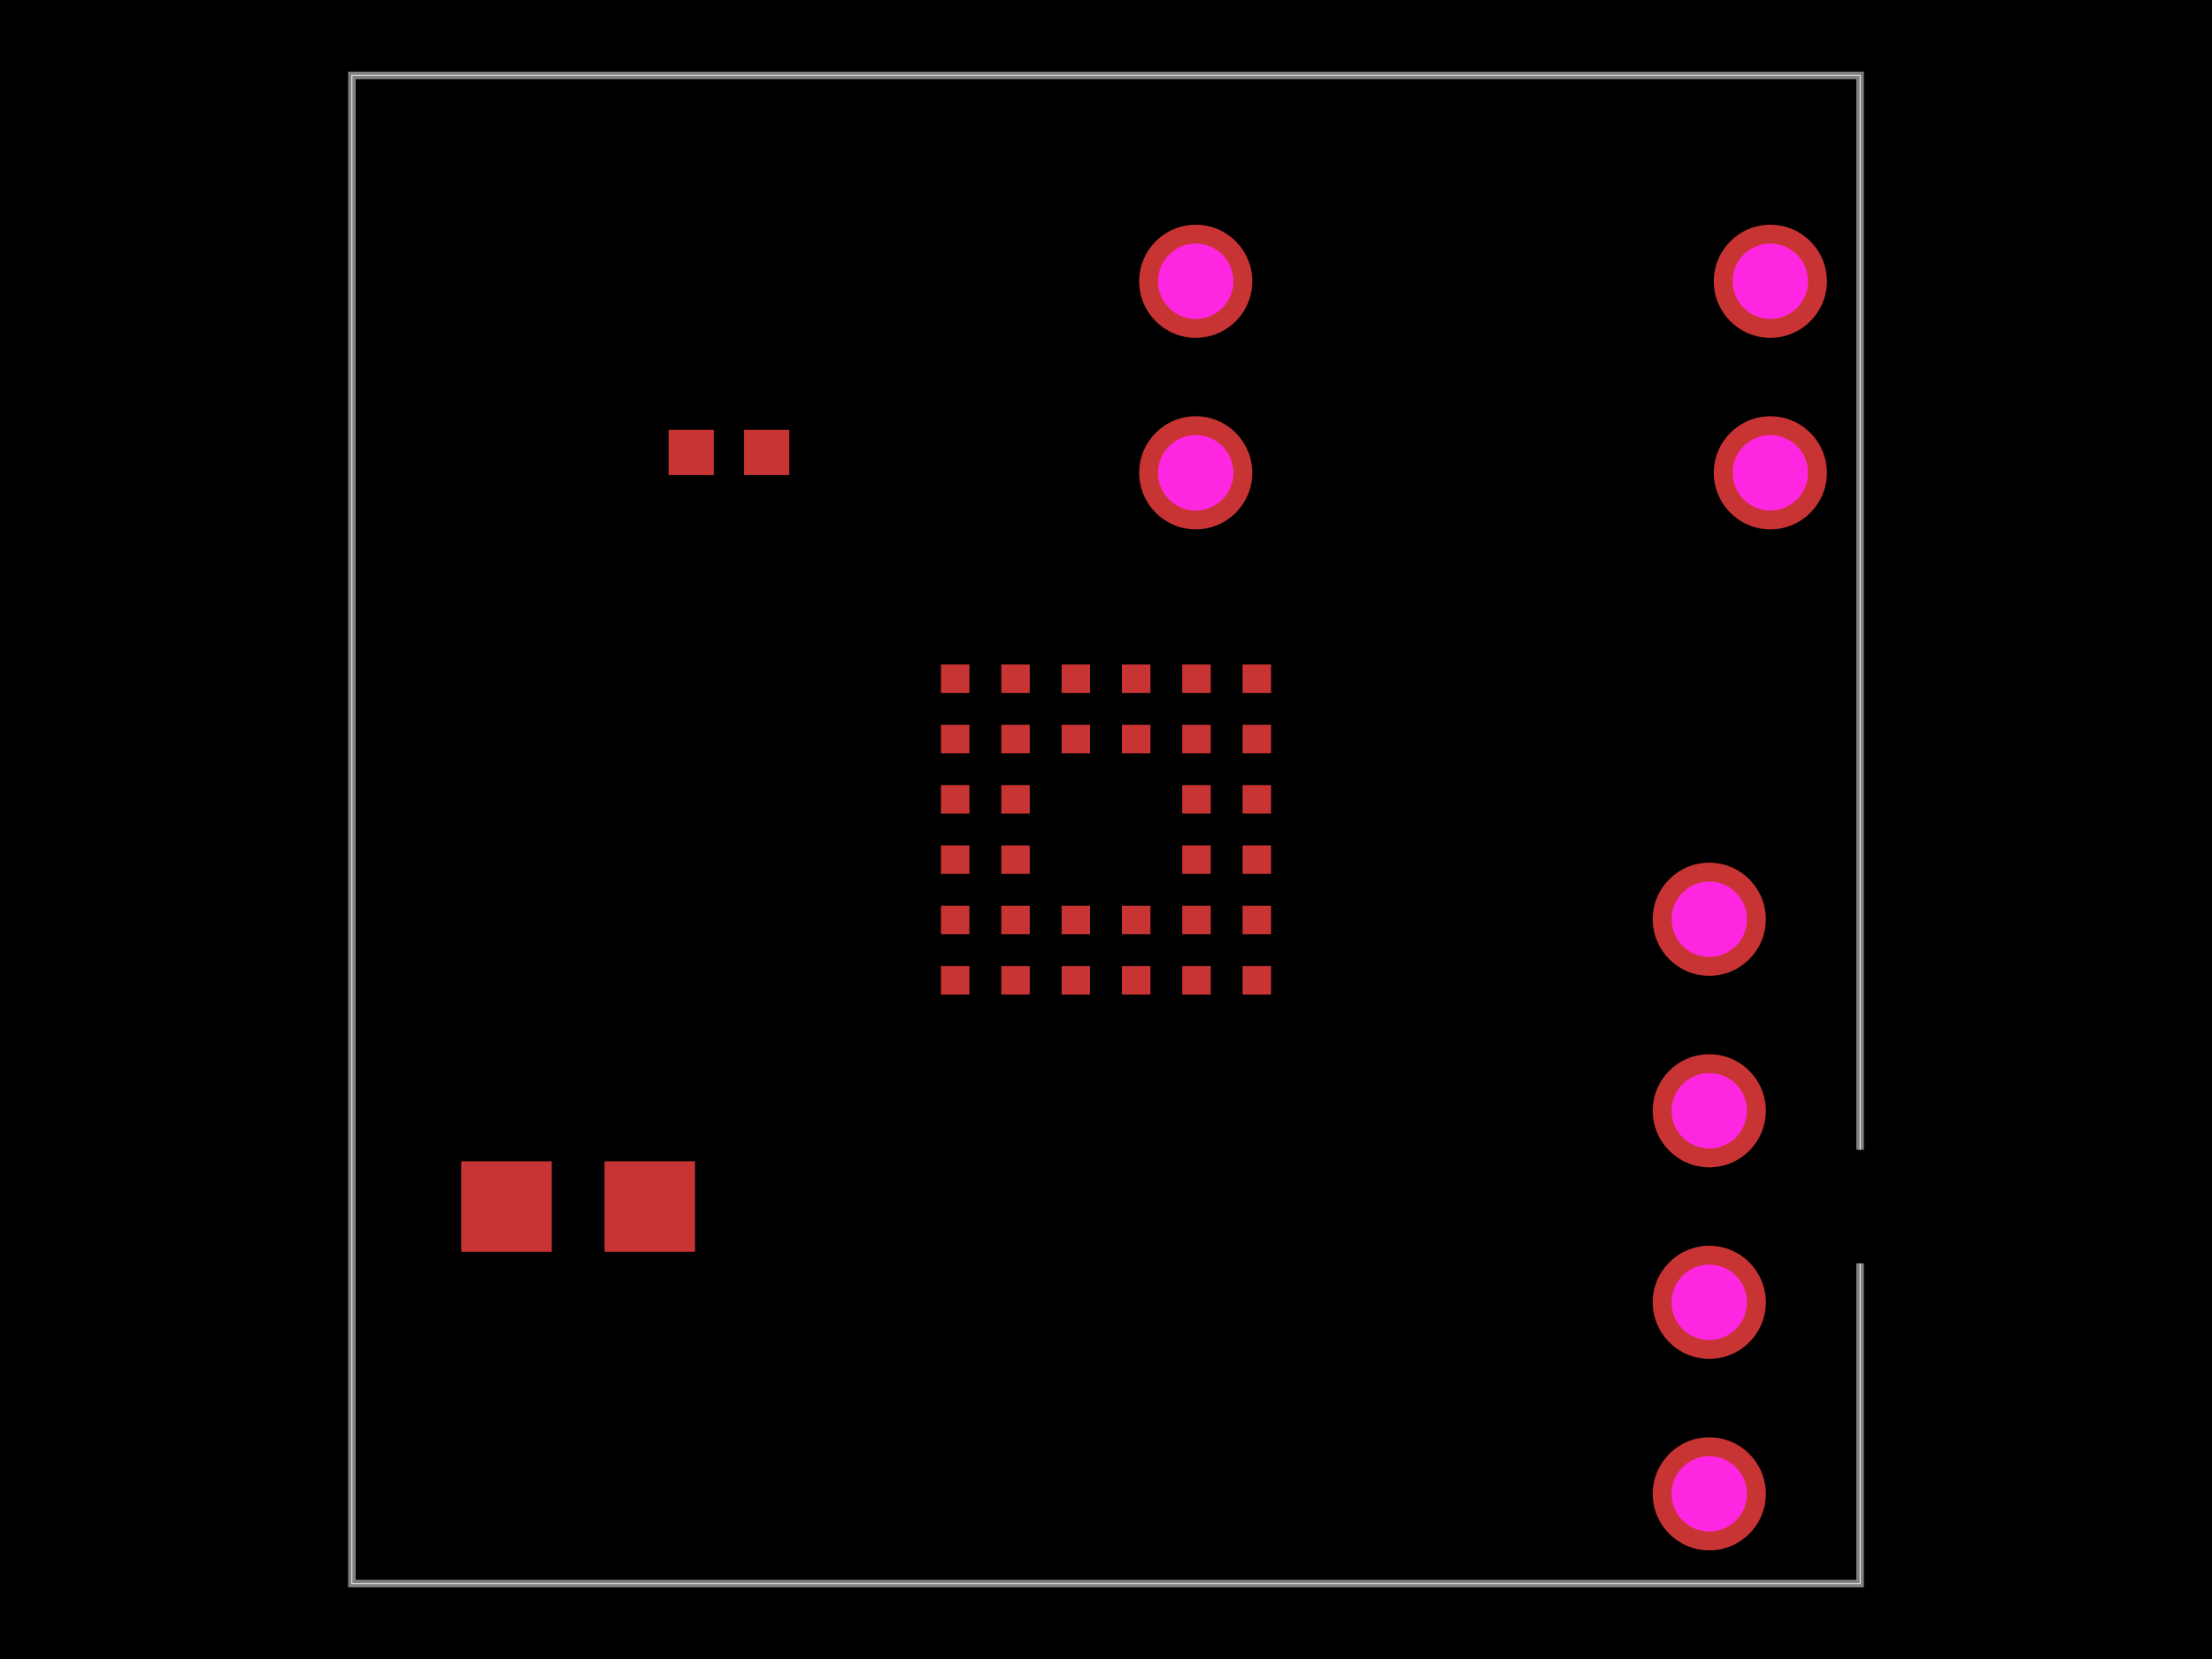
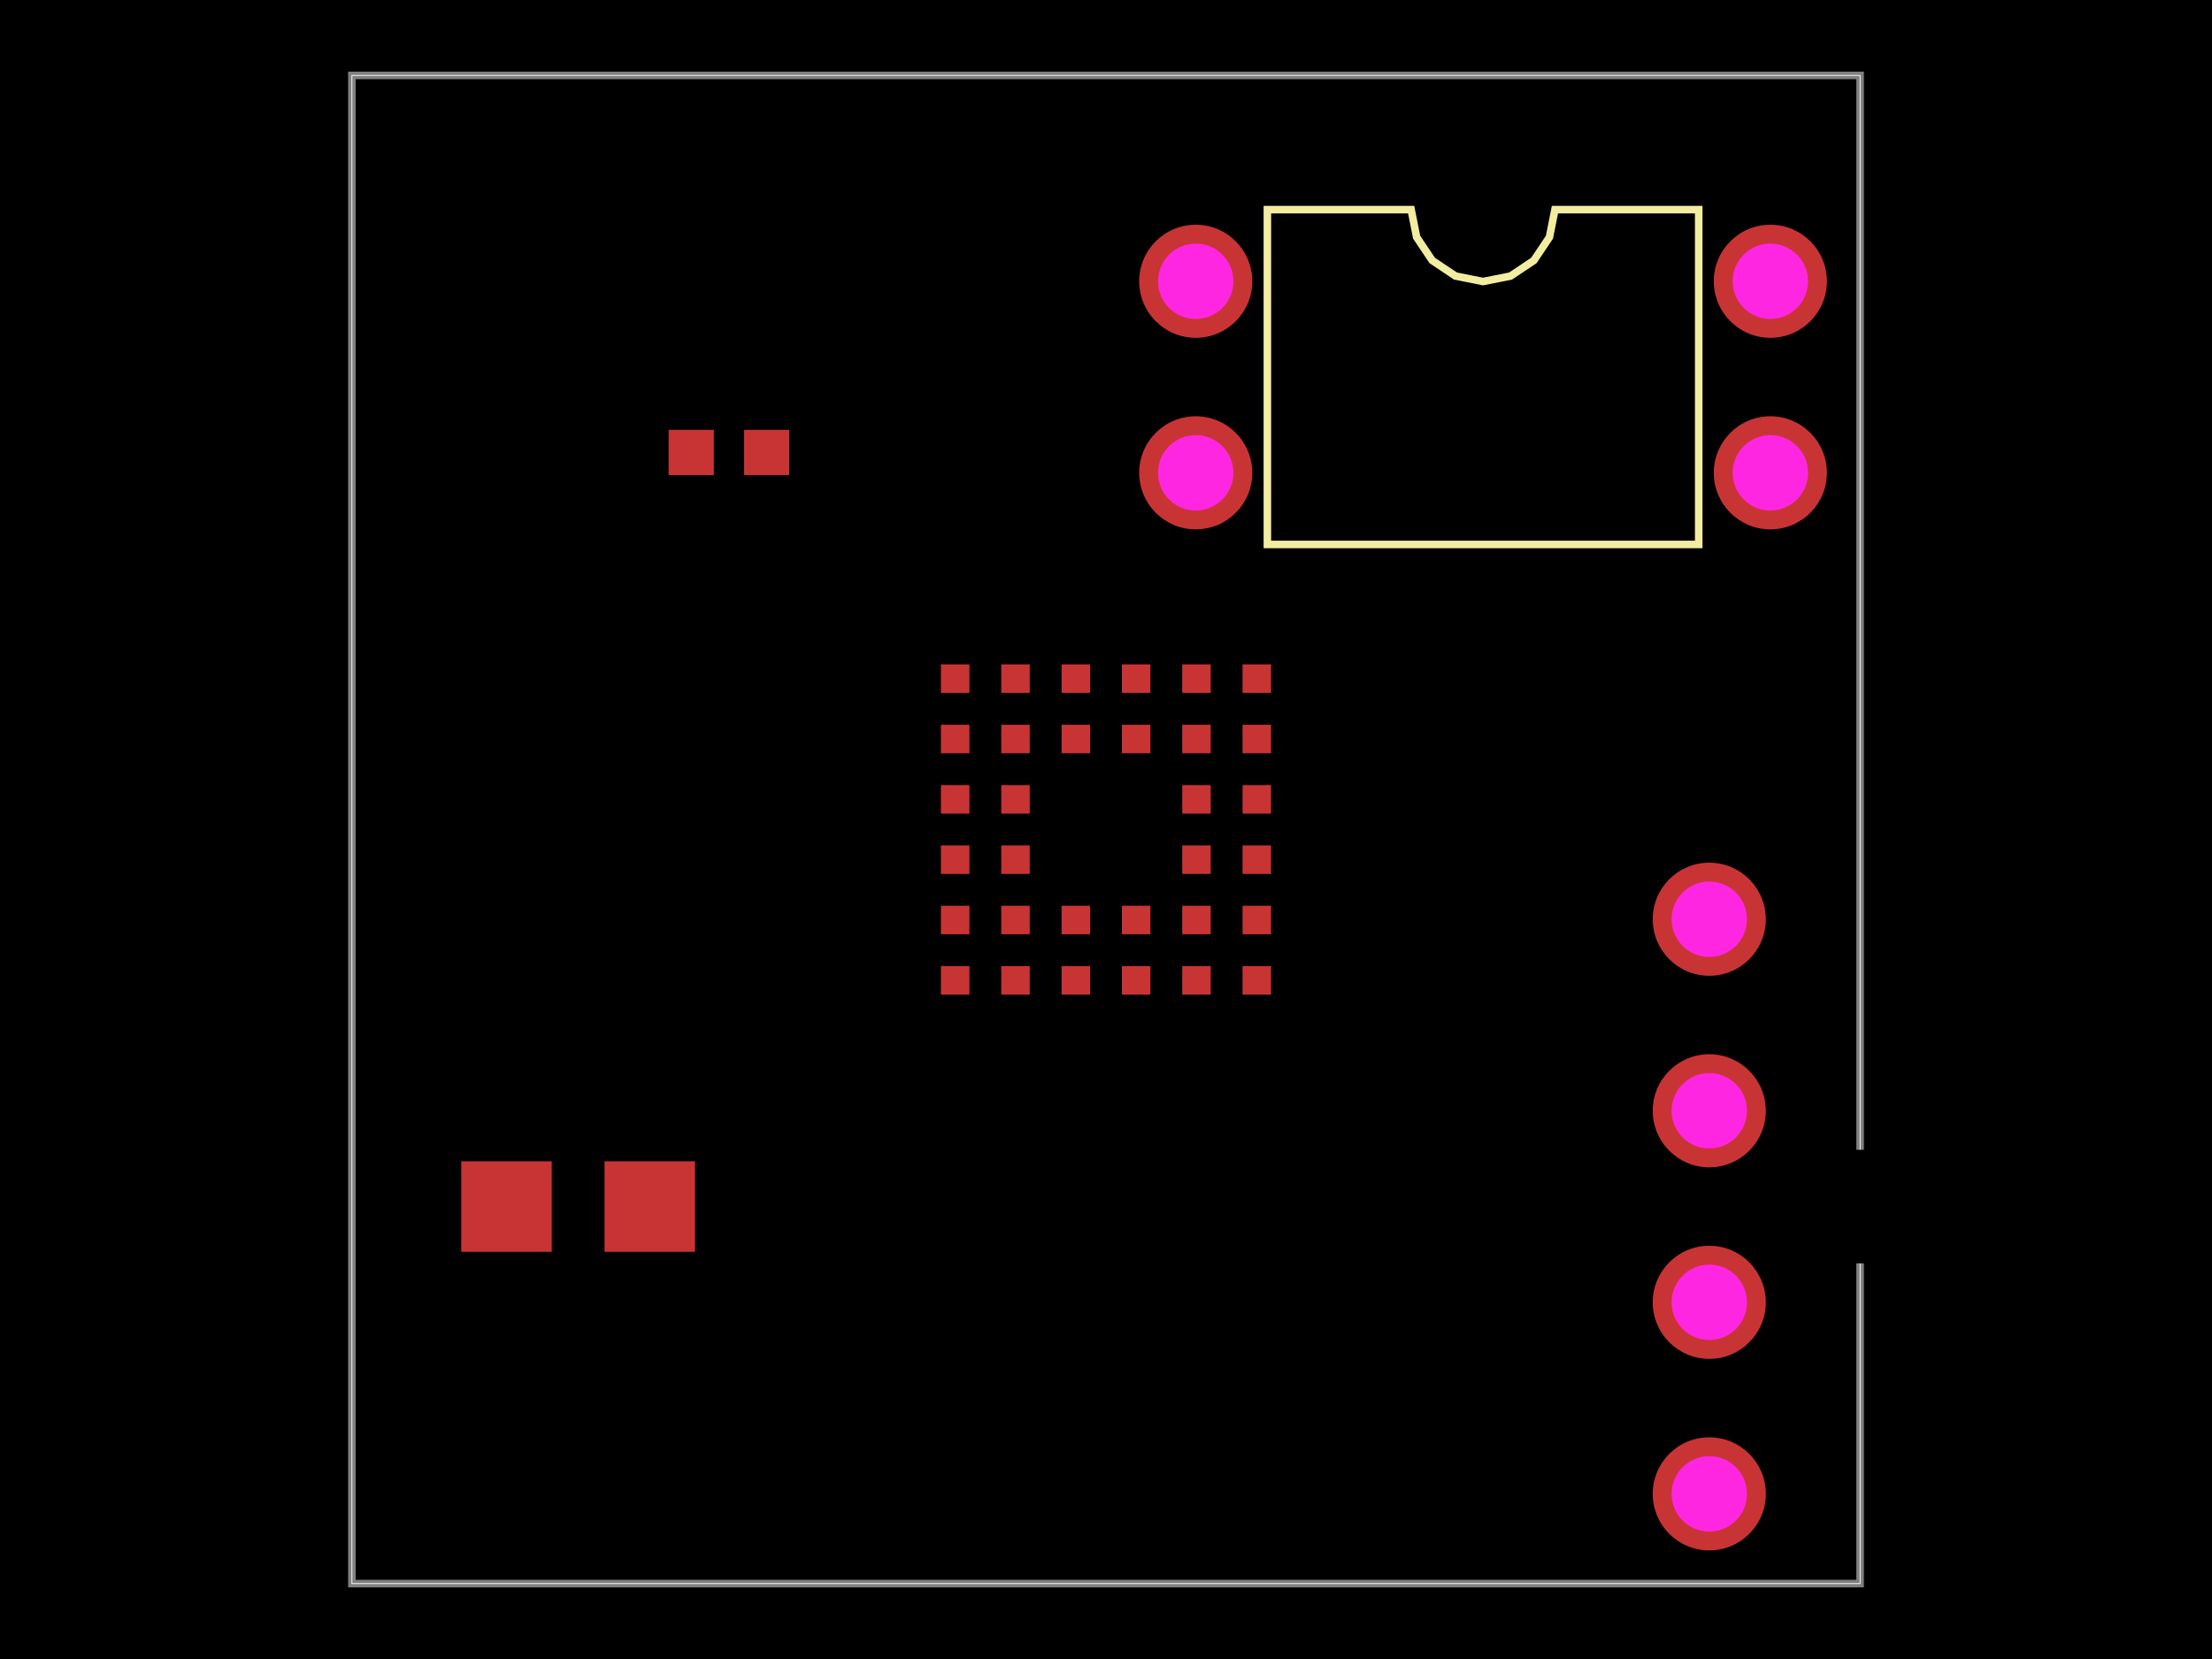
<svg xmlns="http://www.w3.org/2000/svg" width="800" height="600">
  <style>
              .boundary { fill: #000; }
              .pcb-board { fill: none; }
              .pcb-trace { fill: none; }
              .pcb-hole-outer { fill: rgb(200, 52, 52); }
              .pcb-hole-inner { fill: rgb(255, 38, 226); }
              .pcb-pad { }
              .pcb-boundary { fill: none; stroke: #fff; stroke-width: 0.3; }
            </style>
  <rect class="boundary" x="0" y="0" width="800" height="600" />
  <rect class="pcb-boundary" x="127.273" y="27.273" width="545.455" height="545.455" />
  <path class="pcb-board" d="M 127.273 572.727 L 672.727 572.727 L 672.727 27.273 L 127.273 27.273 Z" stroke="rgba(255, 255, 255, 0.5)" stroke-width="2.727" />
  <g transform="translate(400, 300) rotate(0) scale(1, -1)">
    <rect class="pcb-component" x="-59.699" y="-59.699" width="119.399" height="119.399" />
    <rect class="pcb-component-outline" x="-59.699" y="-59.699" width="119.399" height="119.399" />
  </g>
  <g transform="translate(263.6364, 163.6364) rotate(0) scale(1, -1)">
    <rect class="pcb-component" x="-21.818" y="-8.182" width="43.636" height="16.364" />
    <rect class="pcb-component-outline" x="-21.818" y="-8.182" width="43.636" height="16.364" />
  </g>
  <g transform="translate(536.3636, 136.3636) rotate(0) scale(1, -1)">
    <rect class="pcb-component" x="-124.364" y="-55.091" width="248.727" height="110.182" />
    <rect class="pcb-component-outline" x="-124.364" y="-55.091" width="248.727" height="110.182" />
  </g>
  <g transform="translate(618.1818, 436.3636) rotate(-90) scale(1, -1)">
    <rect class="pcb-component" x="-20.455" y="-124.364" width="40.909" height="248.727" />
    <rect class="pcb-component-outline" x="-20.455" y="-124.364" width="40.909" height="248.727" />
  </g>
  <g transform="translate(209.0909, 436.3636) rotate(0) scale(1, -1)">
    <rect class="pcb-component" x="-42.273" y="-16.364" width="84.545" height="32.727" />
    <rect class="pcb-component-outline" x="-42.273" y="-16.364" width="84.545" height="32.727" />
  </g>
  <rect class="pcb-pad" fill="rgb(200, 52, 52)" x="340.301" y="240.301" width="10.308" height="10.308" />
  <rect class="pcb-pad" fill="rgb(200, 52, 52)" x="362.119" y="240.301" width="10.308" height="10.308" />
  <rect class="pcb-pad" fill="rgb(200, 52, 52)" x="383.937" y="240.301" width="10.308" height="10.308" />
  <rect class="pcb-pad" fill="rgb(200, 52, 52)" x="405.755" y="240.301" width="10.308" height="10.308" />
  <rect class="pcb-pad" fill="rgb(200, 52, 52)" x="427.573" y="240.301" width="10.308" height="10.308" />
  <rect class="pcb-pad" fill="rgb(200, 52, 52)" x="449.392" y="240.301" width="10.308" height="10.308" />
  <rect class="pcb-pad" fill="rgb(200, 52, 52)" x="340.301" y="262.119" width="10.308" height="10.308" />
  <rect class="pcb-pad" fill="rgb(200, 52, 52)" x="362.119" y="262.119" width="10.308" height="10.308" />
  <rect class="pcb-pad" fill="rgb(200, 52, 52)" x="383.937" y="262.119" width="10.308" height="10.308" />
  <rect class="pcb-pad" fill="rgb(200, 52, 52)" x="405.755" y="262.119" width="10.308" height="10.308" />
  <rect class="pcb-pad" fill="rgb(200, 52, 52)" x="427.573" y="262.119" width="10.308" height="10.308" />
  <rect class="pcb-pad" fill="rgb(200, 52, 52)" x="449.392" y="262.119" width="10.308" height="10.308" />
  <rect class="pcb-pad" fill="rgb(200, 52, 52)" x="340.301" y="283.937" width="10.308" height="10.308" />
  <rect class="pcb-pad" fill="rgb(200, 52, 52)" x="362.119" y="283.937" width="10.308" height="10.308" />
  <rect class="pcb-pad" fill="rgb(200, 52, 52)" x="427.573" y="283.937" width="10.308" height="10.308" />
  <rect class="pcb-pad" fill="rgb(200, 52, 52)" x="449.392" y="283.937" width="10.308" height="10.308" />
  <rect class="pcb-pad" fill="rgb(200, 52, 52)" x="340.301" y="305.755" width="10.308" height="10.308" />
  <rect class="pcb-pad" fill="rgb(200, 52, 52)" x="362.119" y="305.755" width="10.308" height="10.308" />
  <rect class="pcb-pad" fill="rgb(200, 52, 52)" x="427.573" y="305.755" width="10.308" height="10.308" />
  <rect class="pcb-pad" fill="rgb(200, 52, 52)" x="449.392" y="305.755" width="10.308" height="10.308" />
  <rect class="pcb-pad" fill="rgb(200, 52, 52)" x="340.301" y="327.573" width="10.308" height="10.308" />
  <rect class="pcb-pad" fill="rgb(200, 52, 52)" x="362.119" y="327.573" width="10.308" height="10.308" />
  <rect class="pcb-pad" fill="rgb(200, 52, 52)" x="383.937" y="327.573" width="10.308" height="10.308" />
  <rect class="pcb-pad" fill="rgb(200, 52, 52)" x="405.755" y="327.573" width="10.308" height="10.308" />
  <rect class="pcb-pad" fill="rgb(200, 52, 52)" x="427.573" y="327.573" width="10.308" height="10.308" />
  <rect class="pcb-pad" fill="rgb(200, 52, 52)" x="449.392" y="327.573" width="10.308" height="10.308" />
  <rect class="pcb-pad" fill="rgb(200, 52, 52)" x="340.301" y="349.392" width="10.308" height="10.308" />
  <rect class="pcb-pad" fill="rgb(200, 52, 52)" x="362.119" y="349.392" width="10.308" height="10.308" />
  <rect class="pcb-pad" fill="rgb(200, 52, 52)" x="383.937" y="349.392" width="10.308" height="10.308" />
  <rect class="pcb-pad" fill="rgb(200, 52, 52)" x="405.755" y="349.392" width="10.308" height="10.308" />
  <rect class="pcb-pad" fill="rgb(200, 52, 52)" x="427.573" y="349.392" width="10.308" height="10.308" />
  <rect class="pcb-pad" fill="rgb(200, 52, 52)" x="449.392" y="349.392" width="10.308" height="10.308" />
  <rect class="pcb-pad" fill="rgb(200, 52, 52)" x="241.818" y="155.455" width="16.364" height="16.364" />
  <rect class="pcb-pad" fill="rgb(200, 52, 52)" x="269.091" y="155.455" width="16.364" height="16.364" />
  <rect class="pcb-pad" fill="rgb(200, 52, 52)" x="166.818" y="420" width="32.727" height="32.727" />
  <rect class="pcb-pad" fill="rgb(200, 52, 52)" x="218.636" y="420" width="32.727" height="32.727" />
-   <path class="pcb-silkscreen pcb-silkscreen-top" d="M 458.364 196.909 L 458.364 75.818 L 510.364 75.818 L 512.343 85.768 L 517.979 94.203 L 526.414 99.839 L 536.364 101.818 L 546.313 99.839 L 554.748 94.203 L 560.385 85.768 L 562.364 75.818 L 614.364 75.818 L 614.364 196.909 L 458.364 196.909 Z" stroke-color="#f2eda1" stroke-width="2.727" data-pcb-component-id="pcb_component_2" data-pcb-silkscreen-path-id="pcb_silkscreen_path_0" />
+   <path class="pcb-silkscreen pcb-silkscreen-top" d="M 458.364 196.909 L 458.364 75.818 L 510.364 75.818 L 512.343 85.768 L 517.979 94.203 L 526.414 99.839 L 536.364 101.818 L 546.313 99.839 L 554.748 94.203 L 560.385 85.768 L 562.364 75.818 L 614.364 75.818 L 614.364 196.909 L 458.364 196.909 Z" fill="none" stroke="#f2eda1" stroke-width="2.727" data-pcb-component-id="pcb_component_2" data-pcb-silkscreen-path-id="pcb_silkscreen_path_0" />
  <g>
    <circle class="pcb-hole-outer" cx="432.455" cy="101.727" r="20.455" />
    <circle class="pcb-hole-inner" cx="432.455" cy="101.727" r="13.636" />
  </g>
  <g>
    <circle class="pcb-hole-outer" cx="432.455" cy="171" r="20.455" />
    <circle class="pcb-hole-inner" cx="432.455" cy="171" r="13.636" />
  </g>
  <g>
    <circle class="pcb-hole-outer" cx="640.273" cy="171" r="20.455" />
    <circle class="pcb-hole-inner" cx="640.273" cy="171" r="13.636" />
  </g>
  <g>
    <circle class="pcb-hole-outer" cx="640.273" cy="101.727" r="20.455" />
    <circle class="pcb-hole-inner" cx="640.273" cy="101.727" r="13.636" />
  </g>
  <g>
    <circle class="pcb-hole-outer" cx="618.182" cy="540.273" r="20.455" />
    <circle class="pcb-hole-inner" cx="618.182" cy="540.273" r="13.636" />
  </g>
  <g>
    <circle class="pcb-hole-outer" cx="618.182" cy="471" r="20.455" />
    <circle class="pcb-hole-inner" cx="618.182" cy="471" r="13.636" />
  </g>
  <g>
    <circle class="pcb-hole-outer" cx="618.182" cy="401.727" r="20.455" />
    <circle class="pcb-hole-inner" cx="618.182" cy="401.727" r="13.636" />
  </g>
  <g>
    <circle class="pcb-hole-outer" cx="618.182" cy="332.455" r="20.455" />
    <circle class="pcb-hole-inner" cx="618.182" cy="332.455" r="13.636" />
  </g>
</svg>
